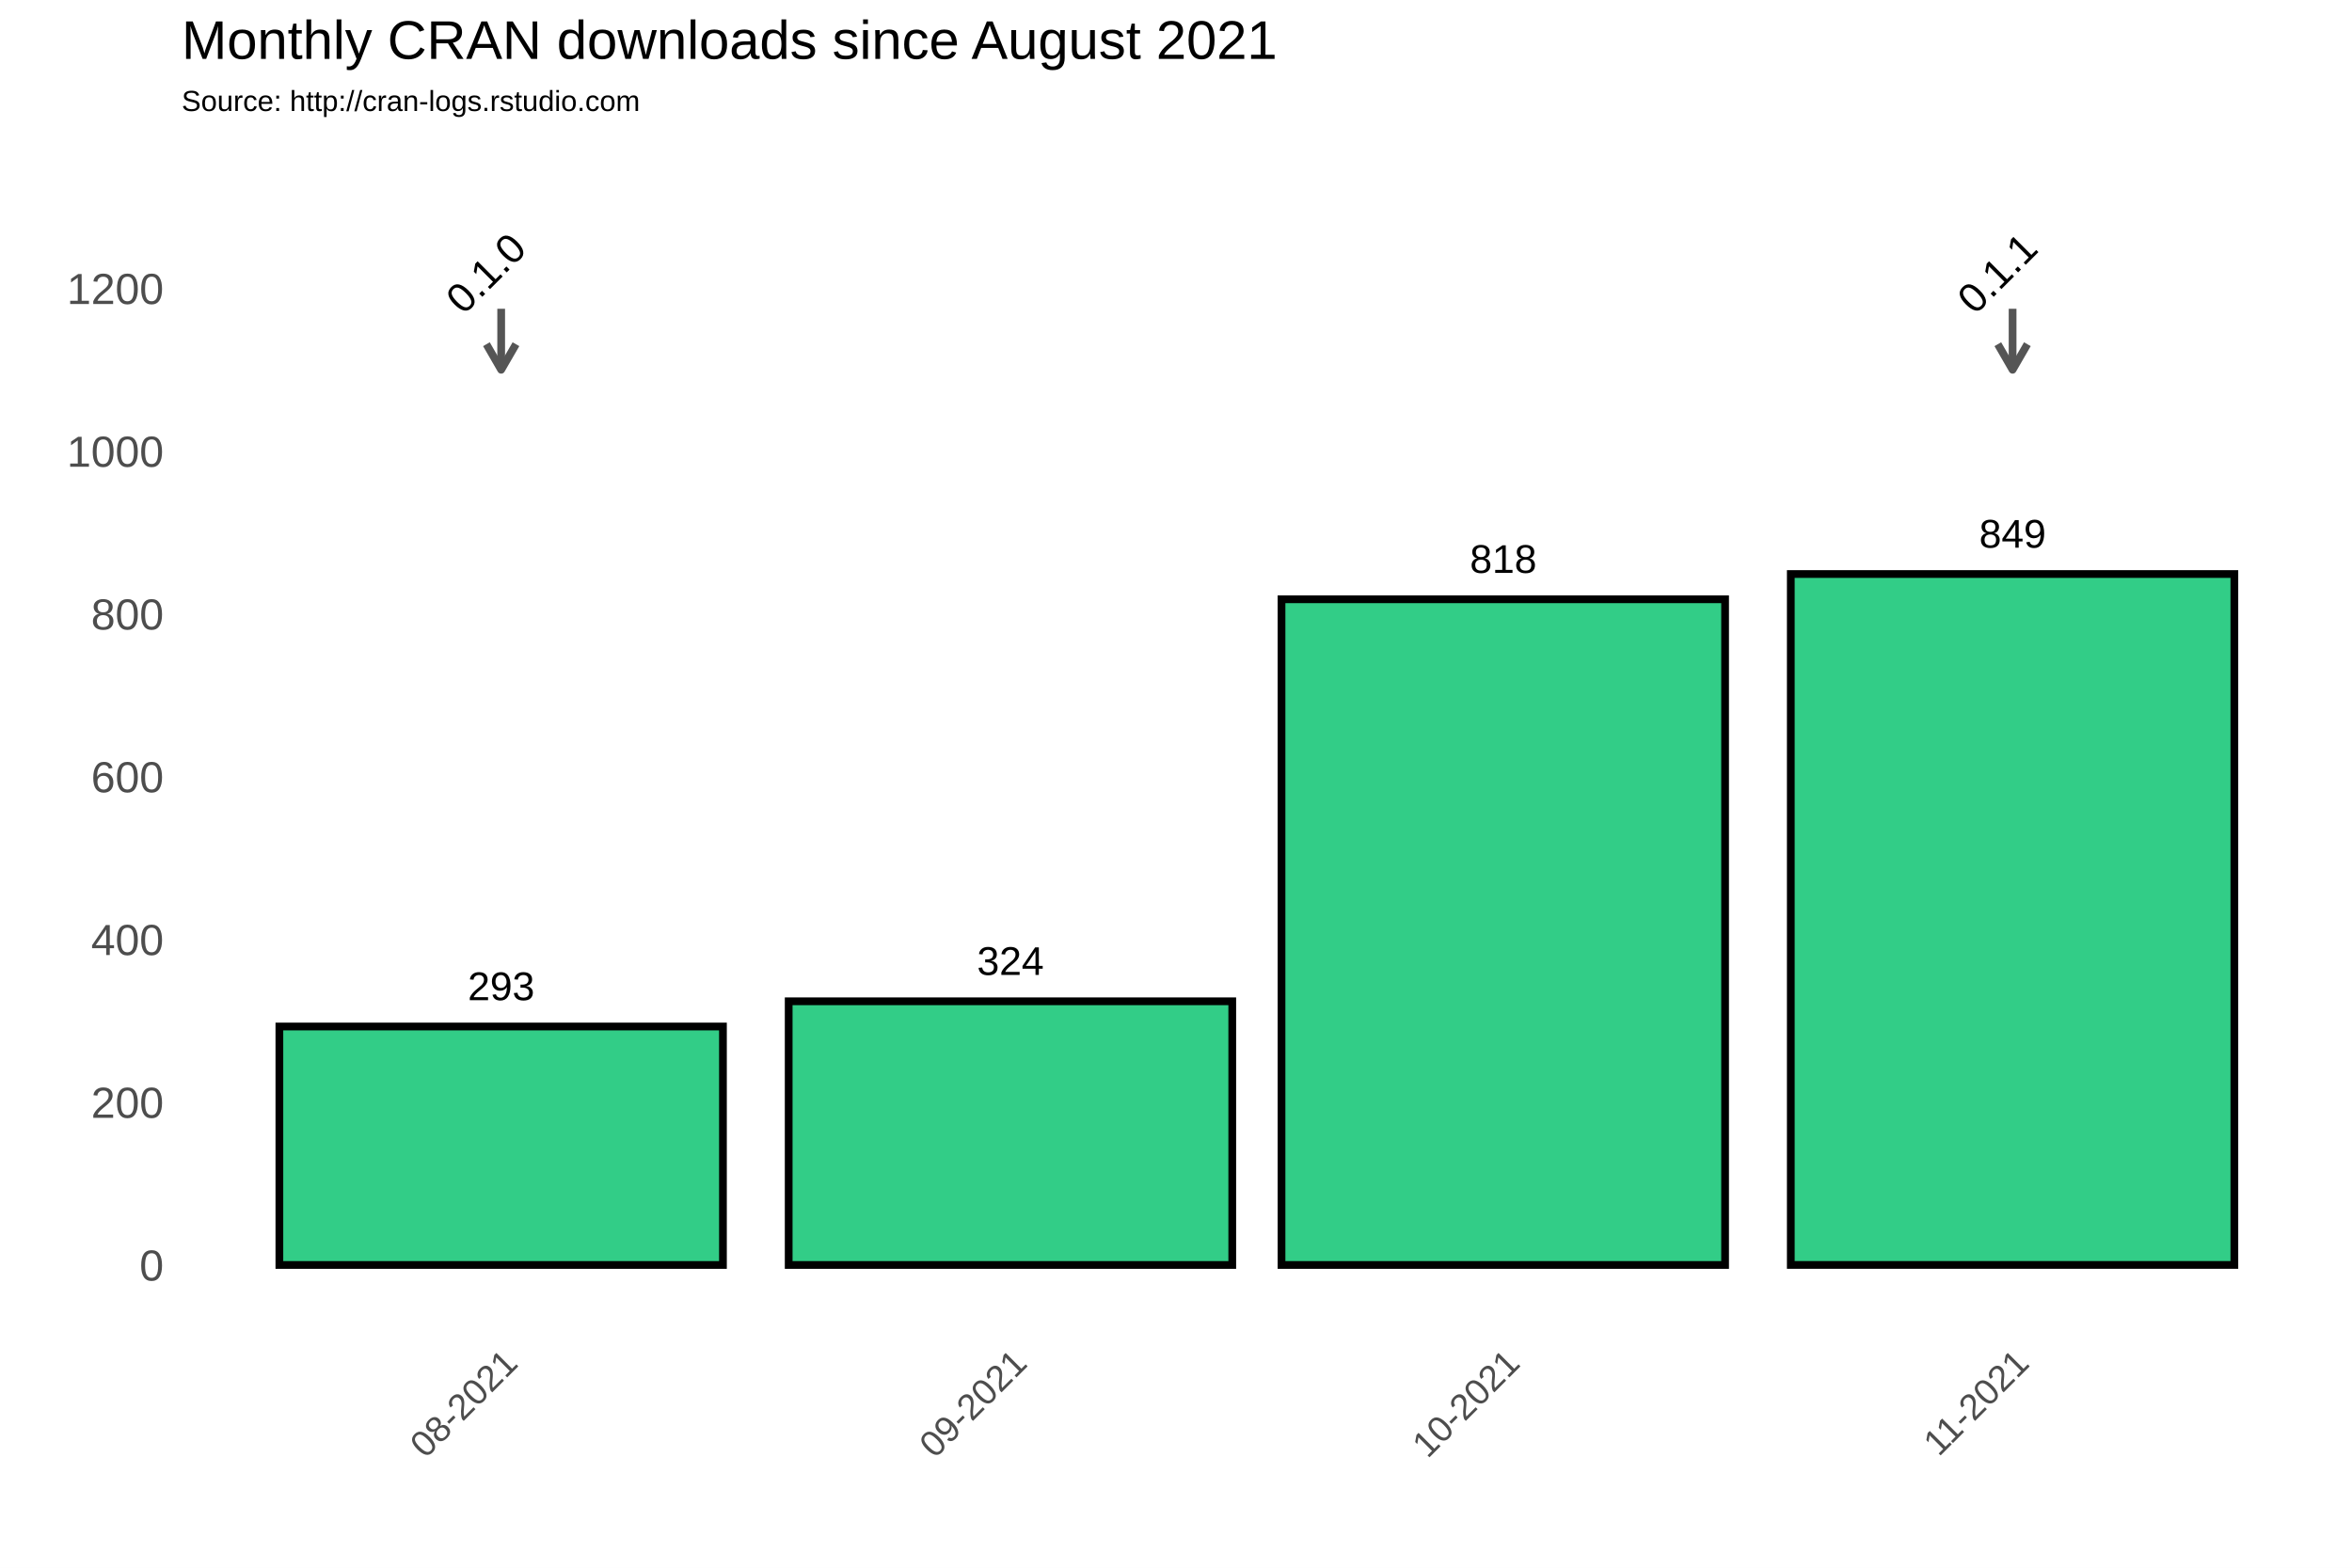
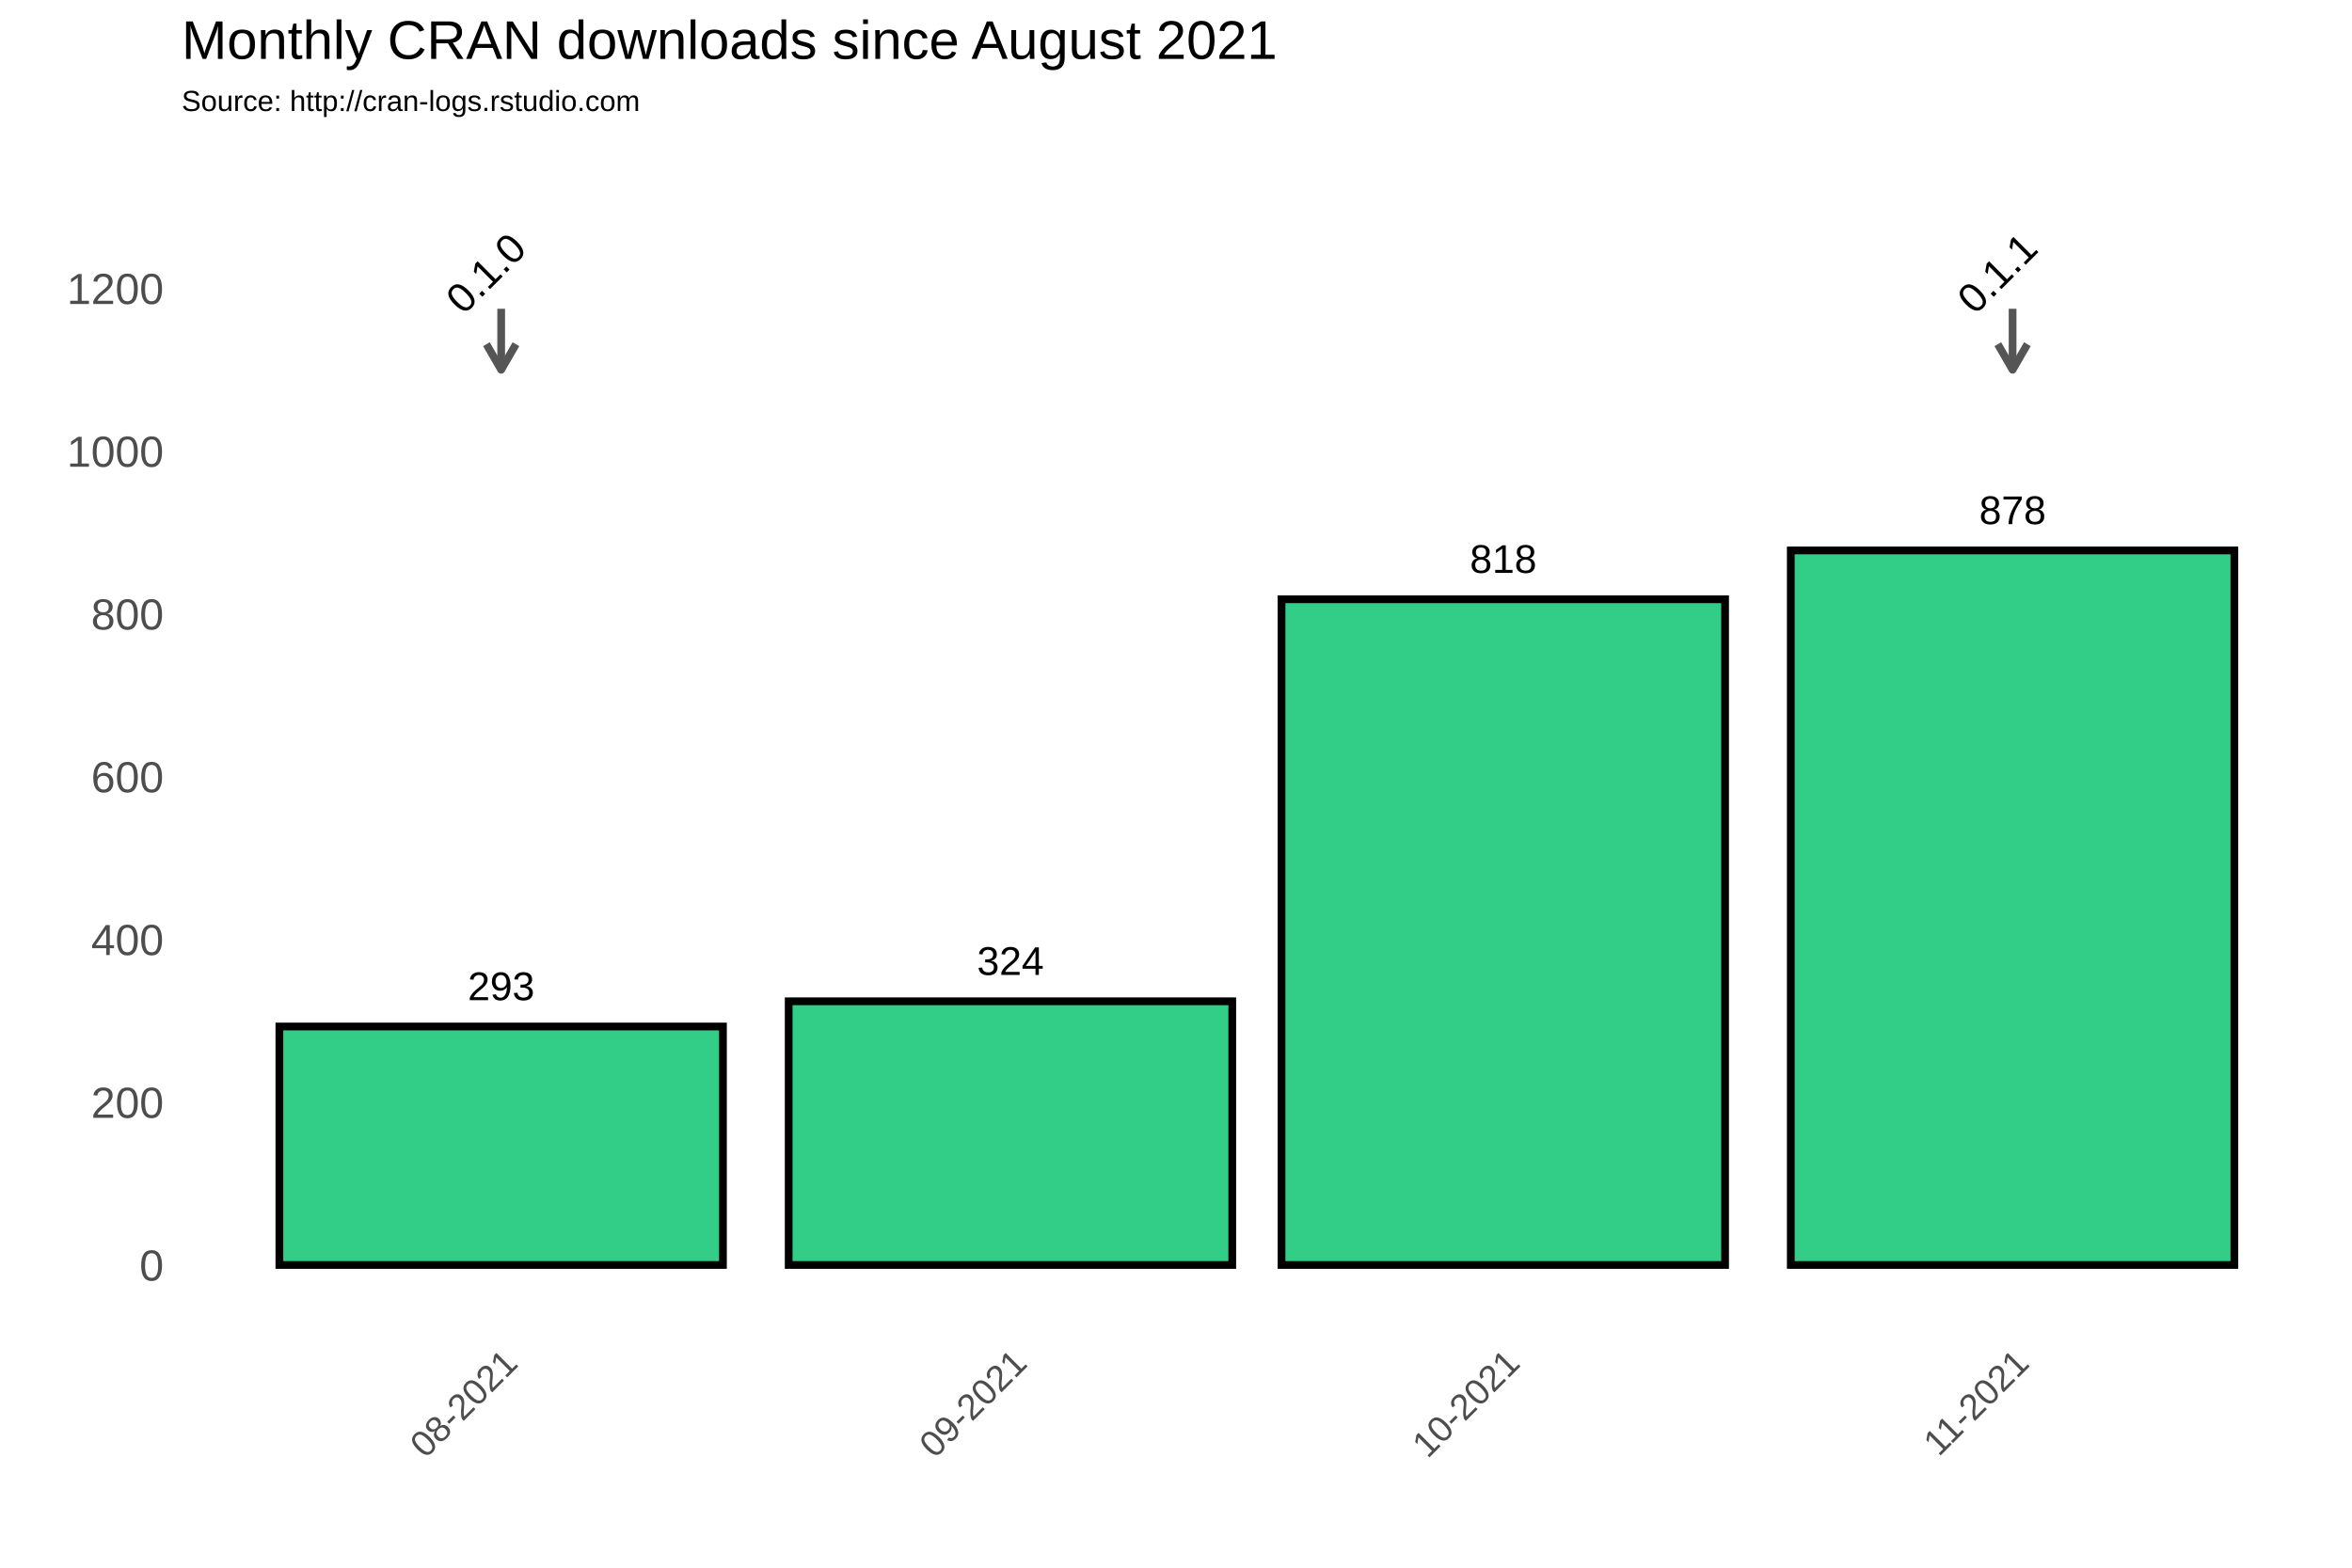
<svg xmlns="http://www.w3.org/2000/svg" class="svglite" width="648.00pt" height="432.00pt" viewBox="0 0 648.00 432.00">
  <defs>
    <style type="text/css">
    .svglite line, .svglite polyline, .svglite polygon, .svglite path, .svglite rect, .svglite circle {
      fill: none;
      stroke: #000000;
      stroke-linecap: round;
      stroke-linejoin: round;
      stroke-miterlimit: 10.00;
    }
  </style>
  </defs>
  <rect width="100%" height="100%" style="stroke: none; fill: #FFFFFF;" />
  <defs>
    <clipPath id="cpMC4wMHw2NDguMDB8MC4wMHw0MzIuMDA=">
      <rect x="0.00" y="0.00" width="648.00" height="432.00" />
    </clipPath>
  </defs>
  <g clip-path="url(#cpMC4wMHw2NDguMDB8MC4wMHw0MzIuMDA=)">
    <rect x="0.00" y="0.00" width="648.00" height="432.00" style="stroke-width: 1.07; stroke: #FFFFFF; fill: #FFFFFF;" />
  </g>
  <defs>
    <clipPath id="cpNTAuMDR8NjQyLjUyfDM3Ljc2fDM2My4zOA==">
      <rect x="50.04" y="37.76" width="592.48" height="325.62" />
    </clipPath>
  </defs>
  <g clip-path="url(#cpNTAuMDR8NjQyLjUyfDM3Ljc2fDM2My4zOA==)">
    <rect x="50.04" y="37.76" width="592.48" height="325.62" style="stroke-width: 1.07; stroke: none;" />
    <polyline points="50.04,326.15 642.52,326.15 " style="stroke-width: 0.53; stroke: #FFFFFF; stroke-linecap: butt;" />
    <polyline points="50.04,281.30 642.52,281.30 " style="stroke-width: 0.53; stroke: #FFFFFF; stroke-linecap: butt;" />
    <polyline points="50.04,236.45 642.52,236.45 " style="stroke-width: 0.53; stroke: #FFFFFF; stroke-linecap: butt;" />
    <polyline points="50.04,191.60 642.52,191.60 " style="stroke-width: 0.53; stroke: #FFFFFF; stroke-linecap: butt;" />
    <polyline points="50.04,146.75 642.52,146.75 " style="stroke-width: 0.53; stroke: #FFFFFF; stroke-linecap: butt;" />
    <polyline points="50.04,101.90 642.52,101.90 " style="stroke-width: 0.53; stroke: #FFFFFF; stroke-linecap: butt;" />
    <polyline points="50.04,57.04 642.52,57.04 " style="stroke-width: 0.53; stroke: #FFFFFF; stroke-linecap: butt;" />
    <polyline points="67.92,363.38 67.92,37.76 " style="stroke-width: 0.53; stroke: #FFFFFF; stroke-linecap: butt;" />
    <polyline points="208.23,363.38 208.23,37.76 " style="stroke-width: 0.53; stroke: #FFFFFF; stroke-linecap: butt;" />
    <polyline points="346.28,363.38 346.28,37.76 " style="stroke-width: 0.53; stroke: #FFFFFF; stroke-linecap: butt;" />
    <polyline points="484.33,363.38 484.33,37.76 " style="stroke-width: 0.53; stroke: #FFFFFF; stroke-linecap: butt;" />
    <polyline points="624.64,363.38 624.64,37.76 " style="stroke-width: 0.53; stroke: #FFFFFF; stroke-linecap: butt;" />
    <polyline points="50.04,348.58 642.52,348.58 " style="stroke-width: 1.07; stroke: #FFFFFF; stroke-linecap: butt;" />
    <polyline points="50.04,303.73 642.52,303.73 " style="stroke-width: 1.07; stroke: #FFFFFF; stroke-linecap: butt;" />
    <polyline points="50.04,258.88 642.52,258.88 " style="stroke-width: 1.07; stroke: #FFFFFF; stroke-linecap: butt;" />
    <polyline points="50.04,214.02 642.52,214.02 " style="stroke-width: 1.07; stroke: #FFFFFF; stroke-linecap: butt;" />
    <polyline points="50.04,169.17 642.52,169.17 " style="stroke-width: 1.07; stroke: #FFFFFF; stroke-linecap: butt;" />
    <polyline points="50.04,124.32 642.52,124.32 " style="stroke-width: 1.07; stroke: #FFFFFF; stroke-linecap: butt;" />
    <polyline points="50.04,79.47 642.52,79.47 " style="stroke-width: 1.07; stroke: #FFFFFF; stroke-linecap: butt;" />
    <polyline points="138.08,363.38 138.08,37.76 " style="stroke-width: 1.07; stroke: #FFFFFF; stroke-linecap: butt;" />
    <polyline points="278.39,363.38 278.39,37.76 " style="stroke-width: 1.07; stroke: #FFFFFF; stroke-linecap: butt;" />
    <polyline points="414.17,363.38 414.17,37.76 " style="stroke-width: 1.07; stroke: #FFFFFF; stroke-linecap: butt;" />
    <polyline points="554.49,363.38 554.49,37.76 " style="stroke-width: 1.07; stroke: #FFFFFF; stroke-linecap: butt;" />
    <rect x="76.97" y="282.87" width="122.21" height="65.71" style="stroke-width: 2.13; stroke-linecap: square; stroke-linejoin: miter; fill: #32CD87;" />
    <rect x="217.29" y="275.92" width="122.21" height="72.66" style="stroke-width: 2.13; stroke-linecap: square; stroke-linejoin: miter; fill: #32CD87;" />
    <rect x="353.07" y="165.14" width="122.21" height="183.44" style="stroke-width: 2.13; stroke-linecap: square; stroke-linejoin: miter; fill: #32CD87;" />
-     <rect x="493.38" y="158.18" width="122.21" height="190.39" style="stroke-width: 2.13; stroke-linecap: square; stroke-linejoin: miter; fill: #32CD87;" />
+     <rect x="493.38" y="151.68" width="122.21" height="196.90" style="stroke-width: 2.13; stroke-linecap: square; stroke-linejoin: miter; fill: #32CD87;" />
    <text x="138.08" y="275.61" text-anchor="middle" style="font-size: 11.04px; font-family: Arial;" textLength="18.40px" lengthAdjust="spacingAndGlyphs">293</text>
    <text x="278.39" y="268.66" text-anchor="middle" style="font-size: 11.04px; font-family: Arial;" textLength="18.40px" lengthAdjust="spacingAndGlyphs">324</text>
    <text x="414.17" y="157.87" text-anchor="middle" style="font-size: 11.04px; font-family: Arial;" textLength="18.40px" lengthAdjust="spacingAndGlyphs">818</text>
-     <text x="554.49" y="150.92" text-anchor="middle" style="font-size: 11.04px; font-family: Arial;" textLength="18.40px" lengthAdjust="spacingAndGlyphs">849</text>
+     <text x="554.49" y="144.42" text-anchor="middle" style="font-size: 11.04px; font-family: Arial;" textLength="18.40px" lengthAdjust="spacingAndGlyphs">878</text>
    <line x1="138.08" y1="85.08" x2="138.08" y2="101.90" style="stroke-width: 2.13; stroke: #555555; stroke-linecap: butt;" />
    <polyline points="134.01,94.85 138.08,101.90 142.15,94.85 " style="stroke-width: 2.13; stroke: #555555; stroke-linecap: butt;" />
    <line x1="554.49" y1="85.08" x2="554.49" y2="101.90" style="stroke-width: 2.13; stroke: #555555; stroke-linecap: butt;" />
    <polyline points="550.42,94.85 554.49,101.90 558.56,94.85 " style="stroke-width: 2.13; stroke: #555555; stroke-linecap: butt;" />
    <text transform="translate(136.64,78.03) rotate(-45)" text-anchor="middle" style="font-size: 11.38px; font-family: Arial;" textLength="25.31px" lengthAdjust="spacingAndGlyphs">0.1.0</text>
    <text transform="translate(553.05,78.03) rotate(-45)" text-anchor="middle" style="font-size: 11.38px; font-family: Arial;" textLength="25.31px" lengthAdjust="spacingAndGlyphs">0.1.1</text>
  </g>
  <g clip-path="url(#cpMC4wMHw2NDguMDB8MC4wMHw0MzIuMDA=)">
    <text x="45.11" y="352.88" text-anchor="end" style="font-size: 12.00px; fill: #4D4D4D; font-family: Arial;" textLength="6.67px" lengthAdjust="spacingAndGlyphs">0</text>
    <text x="45.11" y="308.03" text-anchor="end" style="font-size: 12.00px; fill: #4D4D4D; font-family: Arial;" textLength="20.02px" lengthAdjust="spacingAndGlyphs">200</text>
    <text x="45.11" y="263.17" text-anchor="end" style="font-size: 12.00px; fill: #4D4D4D; font-family: Arial;" textLength="20.02px" lengthAdjust="spacingAndGlyphs">400</text>
    <text x="45.11" y="218.32" text-anchor="end" style="font-size: 12.00px; fill: #4D4D4D; font-family: Arial;" textLength="20.02px" lengthAdjust="spacingAndGlyphs">600</text>
    <text x="45.11" y="173.47" text-anchor="end" style="font-size: 12.00px; fill: #4D4D4D; font-family: Arial;" textLength="20.02px" lengthAdjust="spacingAndGlyphs">800</text>
    <text x="45.11" y="128.62" text-anchor="end" style="font-size: 12.00px; fill: #4D4D4D; font-family: Arial;" textLength="26.70px" lengthAdjust="spacingAndGlyphs">1000</text>
    <text x="45.11" y="83.77" text-anchor="end" style="font-size: 12.00px; fill: #4D4D4D; font-family: Arial;" textLength="26.70px" lengthAdjust="spacingAndGlyphs">1200</text>
    <text transform="translate(143.14,376.17) rotate(-45)" text-anchor="end" style="font-size: 10.00px; fill: #4D4D4D; font-family: Arial;" textLength="36.73px" lengthAdjust="spacingAndGlyphs">08-2021</text>
    <text transform="translate(283.46,376.17) rotate(-45)" text-anchor="end" style="font-size: 10.00px; fill: #4D4D4D; font-family: Arial;" textLength="36.73px" lengthAdjust="spacingAndGlyphs">09-2021</text>
    <text transform="translate(419.24,376.17) rotate(-45)" text-anchor="end" style="font-size: 10.00px; fill: #4D4D4D; font-family: Arial;" textLength="36.73px" lengthAdjust="spacingAndGlyphs">10-2021</text>
    <text transform="translate(559.55,376.17) rotate(-45)" text-anchor="end" style="font-size: 10.00px; fill: #4D4D4D; font-family: Arial;" textLength="35.99px" lengthAdjust="spacingAndGlyphs">11-2021</text>
    <text x="50.04" y="30.59" style="font-size: 8.00px; font-family: Arial;" textLength="126.32px" lengthAdjust="spacingAndGlyphs">Source: http://cran-logs.rstudio.com</text>
    <text x="50.04" y="16.22" style="font-size: 15.00px; font-family: Arial;" textLength="301.75px" lengthAdjust="spacingAndGlyphs">Monthly CRAN downloads since August 2021</text>
  </g>
</svg>
